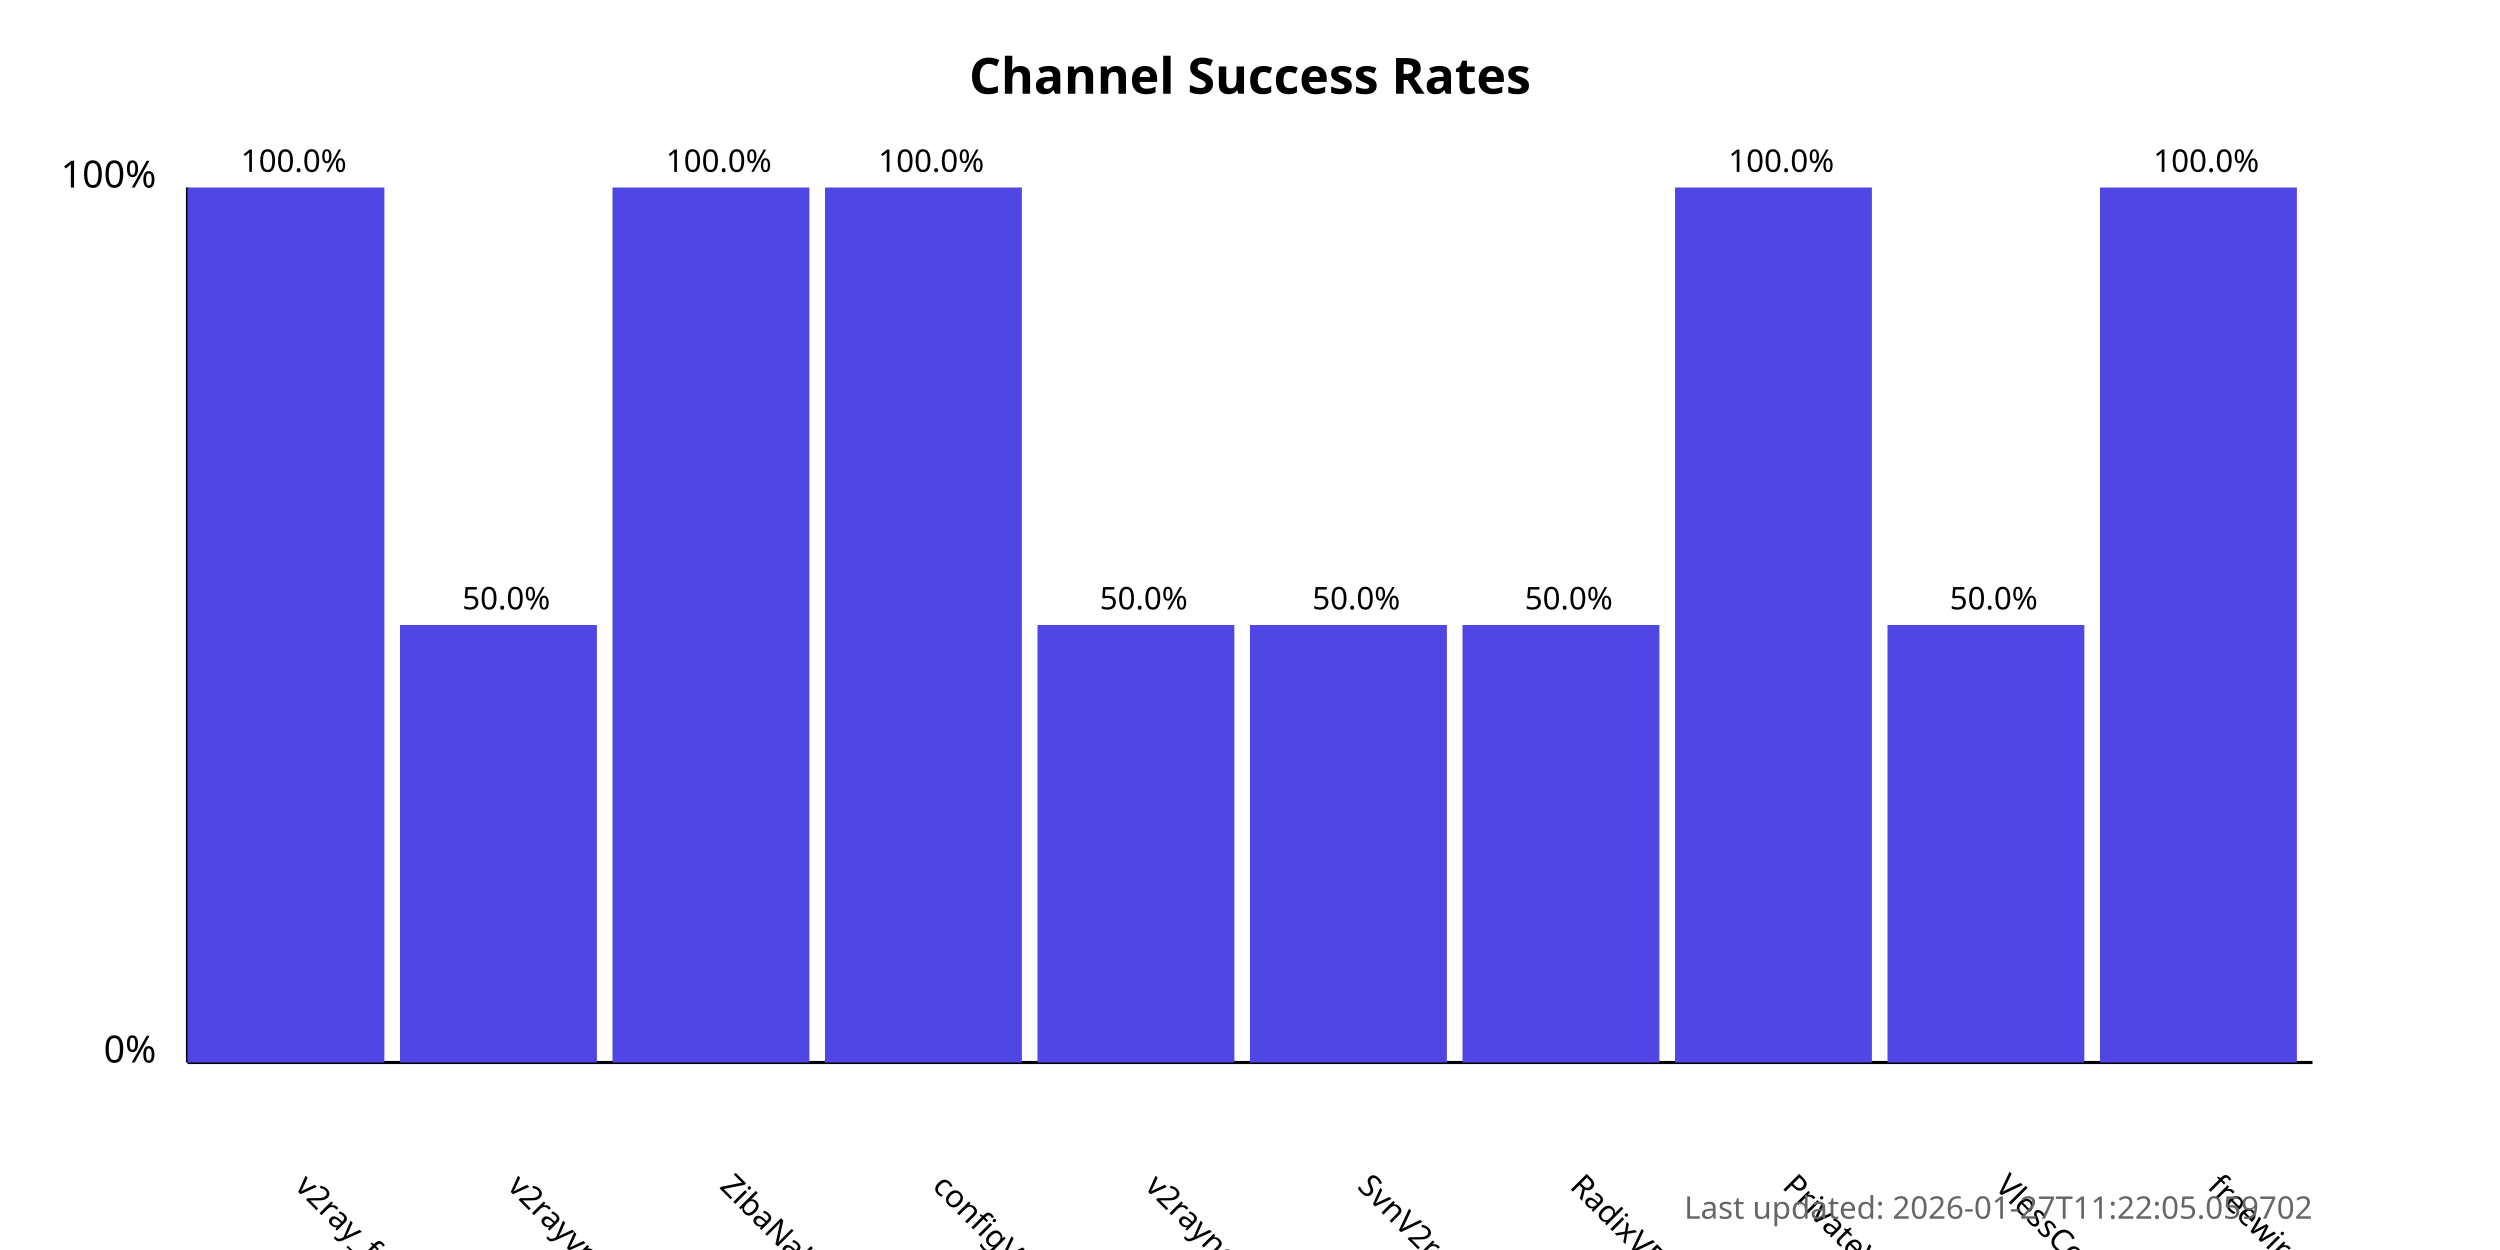
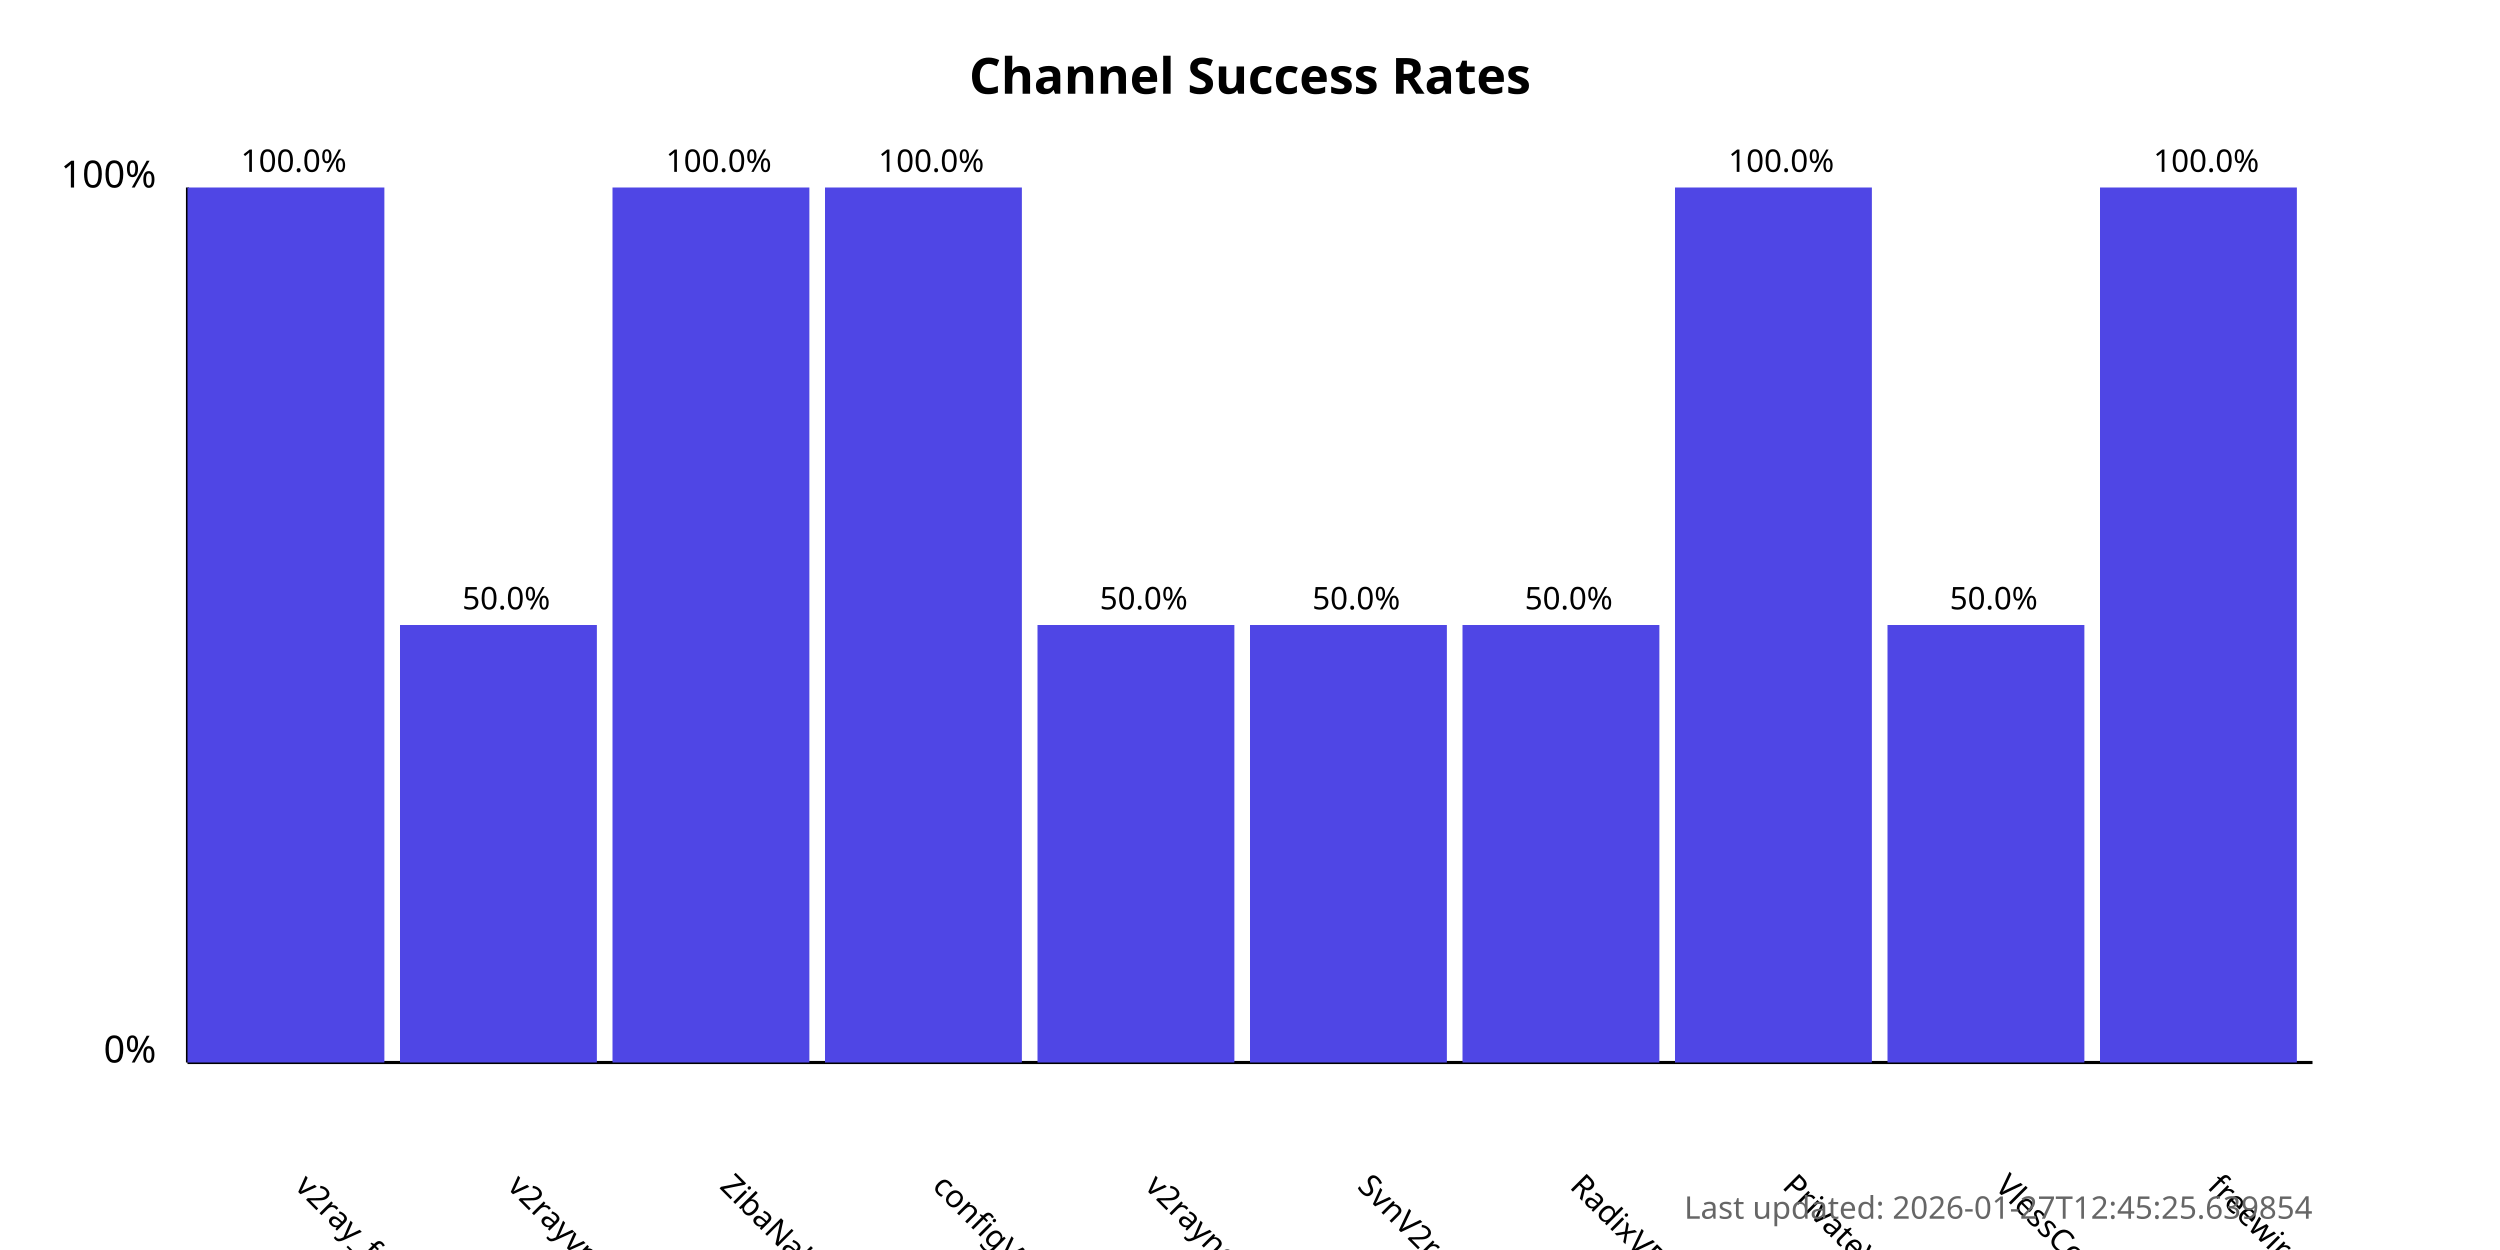
<svg xmlns="http://www.w3.org/2000/svg" width="800" height="400">
  <style>
            .chart-title { font: bold 16px sans-serif; }
            .axis-label { font: 12px sans-serif; }
            .tick-label { font: 10px sans-serif; }
            .bar { fill: #4f46e5; }
            .bar:hover { fill: #6366f1; }
            .timestamp { font: 10px sans-serif; fill: #666; }
        </style>
  <text x="400.0" y="30" text-anchor="middle" class="chart-title">
            Channel Success Rates
        </text>
  <line x1="60" y1="340" x2="60" y2="60" stroke="black" stroke-width="1" />
  <line x1="60" y1="340" x2="740" y2="340" stroke="black" stroke-width="1" />
  <text x="50" y="340" text-anchor="end" class="axis-label">0%</text>
  <text x="50" y="60" text-anchor="end" class="axis-label">100%</text>
  <g>
    <rect x="60" y="60.0" width="63.0" height="280.0" class="bar" />
    <text x="94.0" y="380" transform="rotate(45, 94.0, 380)" text-anchor="start" class="tick-label">
                v2ray_free_conf
            </text>
    <text x="94.0" y="55.0" text-anchor="middle" class="tick-label">
                100.0%
            </text>
  </g>
  <g>
    <rect x="128.0" y="200.0" width="63.0" height="140.0" class="bar" />
    <text x="162.0" y="380" transform="rotate(45, 162.0, 380)" text-anchor="start" class="tick-label">
                v2rayvpno
            </text>
    <text x="162.0" y="195.0" text-anchor="middle" class="tick-label">
                50.0%
            </text>
  </g>
  <g>
    <rect x="196.0" y="60.0" width="63.0" height="280.0" class="bar" />
    <text x="230.0" y="380" transform="rotate(45, 230.0, 380)" text-anchor="start" class="tick-label">
                ZibaNabz
            </text>
    <text x="230.0" y="55.0" text-anchor="middle" class="tick-label">
                100.0%
            </text>
  </g>
  <g>
    <rect x="264.0" y="60.0" width="63.0" height="280.0" class="bar" />
    <text x="298.0" y="380" transform="rotate(45, 298.0, 380)" text-anchor="start" class="tick-label">
                configV2rayForFree
            </text>
    <text x="298.0" y="55.0" text-anchor="middle" class="tick-label">
                100.0%
            </text>
  </g>
  <g>
    <rect x="332.0" y="200.0" width="63.0" height="140.0" class="bar" />
    <text x="366.0" y="380" transform="rotate(45, 366.0, 380)" text-anchor="start" class="tick-label">
                v2rayngvpn
            </text>
    <text x="366.0" y="195.0" text-anchor="middle" class="tick-label">
                50.0%
            </text>
  </g>
  <g>
    <rect x="400.0" y="200.0" width="63.0" height="140.0" class="bar" />
    <text x="434.0" y="380" transform="rotate(45, 434.0, 380)" text-anchor="start" class="tick-label">
                SvnV2ray
            </text>
    <text x="434.0" y="195.0" text-anchor="middle" class="tick-label">
                50.0%
            </text>
  </g>
  <g>
    <rect x="468.0" y="200.0" width="63.0" height="140.0" class="bar" />
    <text x="502.0" y="380" transform="rotate(45, 502.0, 380)" text-anchor="start" class="tick-label">
                RadixVPN
            </text>
    <text x="502.0" y="195.0" text-anchor="middle" class="tick-label">
                50.0%
            </text>
  </g>
  <g>
    <rect x="536.0" y="60.0" width="63.0" height="280.0" class="bar" />
    <text x="570.0" y="380" transform="rotate(45, 570.0, 380)" text-anchor="start" class="tick-label">
                PrivateVPNs
            </text>
    <text x="570.0" y="55.0" text-anchor="middle" class="tick-label">
                100.0%
            </text>
  </g>
  <g>
    <rect x="604.0" y="200.0" width="63.0" height="140.0" class="bar" />
    <text x="638.0" y="380" transform="rotate(45, 638.0, 380)" text-anchor="start" class="tick-label">
                VlessConfig
            </text>
    <text x="638.0" y="195.0" text-anchor="middle" class="tick-label">
                50.0%
            </text>
  </g>
  <g>
    <rect x="672.0" y="60.0" width="63.0" height="280.0" class="bar" />
    <text x="706.0" y="380" transform="rotate(45, 706.0, 380)" text-anchor="start" class="tick-label">
                freewireguard
            </text>
    <text x="706.0" y="55.0" text-anchor="middle" class="tick-label">
                100.0%
            </text>
  </g>
  <text x="740" y="390" text-anchor="end" class="timestamp">
-             Last updated: 2026-01-27T11:22:05.059702
+             Last updated: 2026-01-27T12:45:25.639854
        </text>
</svg>
